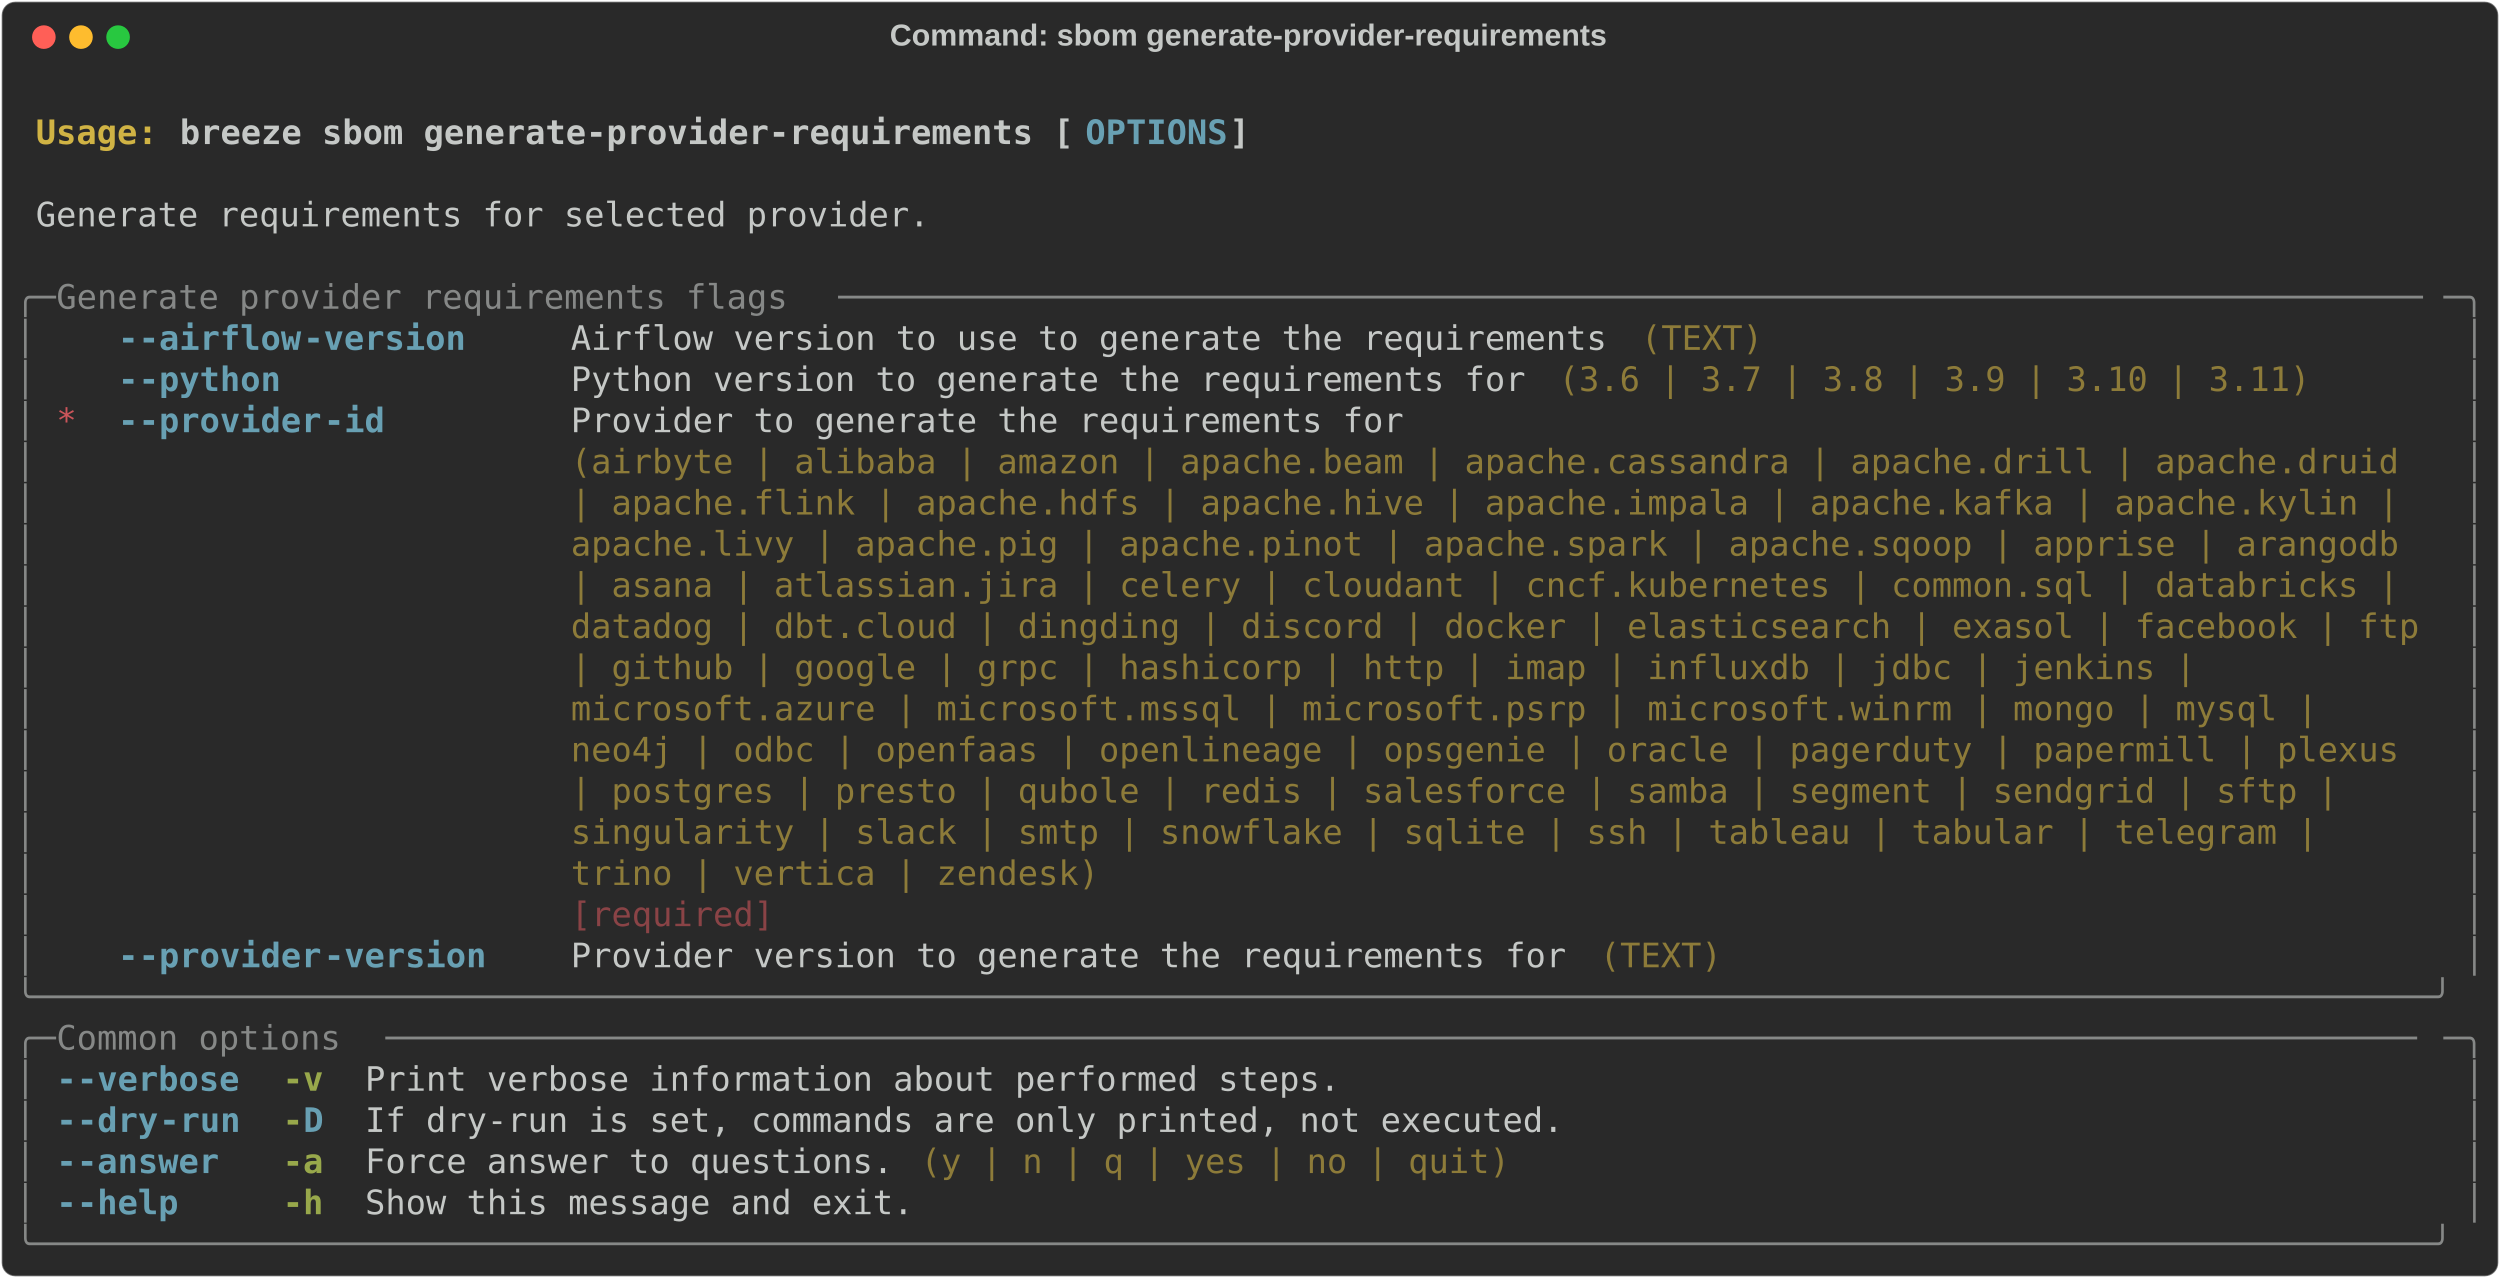
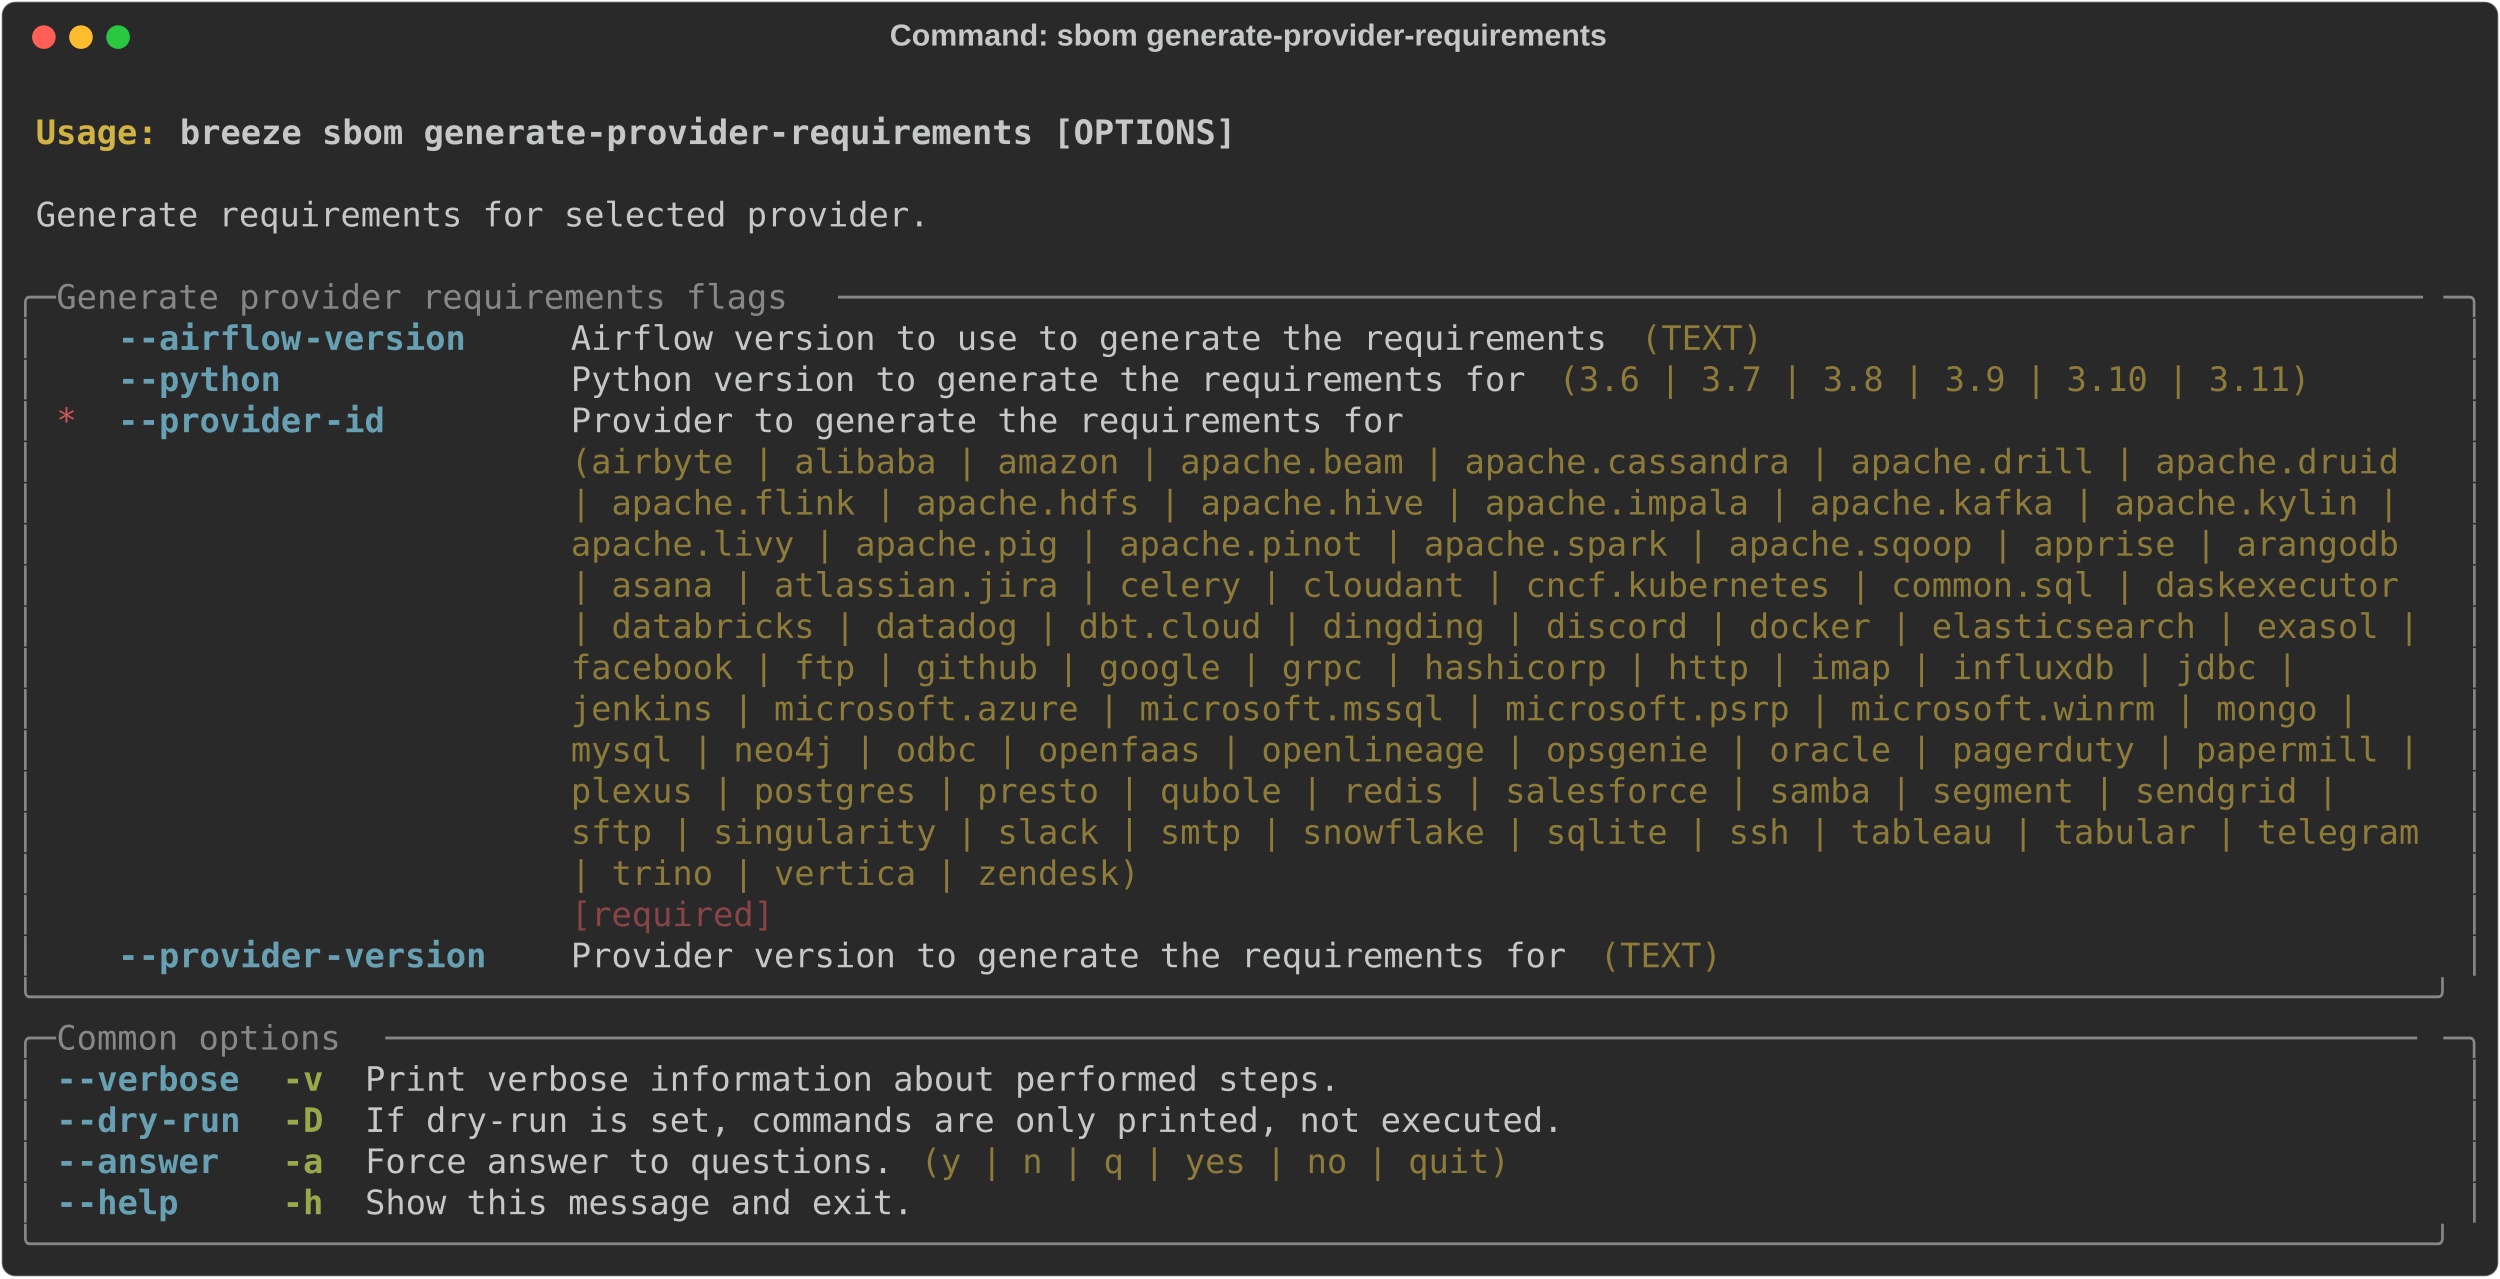
<svg xmlns="http://www.w3.org/2000/svg" class="rich-terminal" viewBox="0 0 1482 757.6">
  <style>

    @font-face {
        font-family: "Fira Code";
        src: local("FiraCode-Regular"),
                url("https://cdnjs.cloudflare.com/ajax/libs/firacode/6.2.0/woff2/FiraCode-Regular.woff2") format("woff2"),
                url("https://cdnjs.cloudflare.com/ajax/libs/firacode/6.2.0/woff/FiraCode-Regular.woff") format("woff");
        font-style: normal;
        font-weight: 400;
    }
    @font-face {
        font-family: "Fira Code";
        src: local("FiraCode-Bold"),
                url("https://cdnjs.cloudflare.com/ajax/libs/firacode/6.2.0/woff2/FiraCode-Bold.woff2") format("woff2"),
                url("https://cdnjs.cloudflare.com/ajax/libs/firacode/6.2.0/woff/FiraCode-Bold.woff") format("woff");
        font-style: bold;
        font-weight: 700;
    }

    .breeze-sbom-generate-provider-requirements-matrix {
        font-family: Fira Code, monospace;
        font-size: 20px;
        line-height: 24.4px;
        font-variant-east-asian: full-width;
    }

    .breeze-sbom-generate-provider-requirements-title {
        font-size: 18px;
        font-weight: bold;
        font-family: arial;
    }

    .breeze-sbom-generate-provider-requirements-r1 { fill: #c5c8c6;font-weight: bold }
.breeze-sbom-generate-provider-requirements-r2 { fill: #c5c8c6 }
.breeze-sbom-generate-provider-requirements-r3 { fill: #d0b344;font-weight: bold }
- .breeze-sbom-generate-provider-requirements-r4 { fill: #68a0b3;font-weight: bold }
- .breeze-sbom-generate-provider-requirements-r5 { fill: #868887 }
+ .breeze-sbom-generate-provider-requirements-r4 { fill: #868887 }
+ .breeze-sbom-generate-provider-requirements-r5 { fill: #68a0b3;font-weight: bold }
.breeze-sbom-generate-provider-requirements-r6 { fill: #8d7b39 }
.breeze-sbom-generate-provider-requirements-r7 { fill: #cc555a }
.breeze-sbom-generate-provider-requirements-r8 { fill: #8a4346 }
.breeze-sbom-generate-provider-requirements-r9 { fill: #98a84b;font-weight: bold }
    </style>
  <defs>
    <clipPath id="breeze-sbom-generate-provider-requirements-clip-terminal">
      <rect x="0" y="0" width="1463.0" height="706.6" />
    </clipPath>
    <clipPath id="breeze-sbom-generate-provider-requirements-line-0">
      <rect x="0" y="1.5" width="1464" height="24.65" />
    </clipPath>
    <clipPath id="breeze-sbom-generate-provider-requirements-line-1">
      <rect x="0" y="25.9" width="1464" height="24.65" />
    </clipPath>
    <clipPath id="breeze-sbom-generate-provider-requirements-line-2">
      <rect x="0" y="50.3" width="1464" height="24.65" />
    </clipPath>
    <clipPath id="breeze-sbom-generate-provider-requirements-line-3">
      <rect x="0" y="74.7" width="1464" height="24.65" />
    </clipPath>
    <clipPath id="breeze-sbom-generate-provider-requirements-line-4">
      <rect x="0" y="99.1" width="1464" height="24.65" />
    </clipPath>
    <clipPath id="breeze-sbom-generate-provider-requirements-line-5">
      <rect x="0" y="123.5" width="1464" height="24.65" />
    </clipPath>
    <clipPath id="breeze-sbom-generate-provider-requirements-line-6">
      <rect x="0" y="147.9" width="1464" height="24.65" />
    </clipPath>
    <clipPath id="breeze-sbom-generate-provider-requirements-line-7">
      <rect x="0" y="172.3" width="1464" height="24.65" />
    </clipPath>
    <clipPath id="breeze-sbom-generate-provider-requirements-line-8">
      <rect x="0" y="196.7" width="1464" height="24.65" />
    </clipPath>
    <clipPath id="breeze-sbom-generate-provider-requirements-line-9">
      <rect x="0" y="221.1" width="1464" height="24.65" />
    </clipPath>
    <clipPath id="breeze-sbom-generate-provider-requirements-line-10">
      <rect x="0" y="245.5" width="1464" height="24.65" />
    </clipPath>
    <clipPath id="breeze-sbom-generate-provider-requirements-line-11">
      <rect x="0" y="269.9" width="1464" height="24.65" />
    </clipPath>
    <clipPath id="breeze-sbom-generate-provider-requirements-line-12">
      <rect x="0" y="294.3" width="1464" height="24.65" />
    </clipPath>
    <clipPath id="breeze-sbom-generate-provider-requirements-line-13">
      <rect x="0" y="318.7" width="1464" height="24.65" />
    </clipPath>
    <clipPath id="breeze-sbom-generate-provider-requirements-line-14">
      <rect x="0" y="343.1" width="1464" height="24.65" />
    </clipPath>
    <clipPath id="breeze-sbom-generate-provider-requirements-line-15">
      <rect x="0" y="367.5" width="1464" height="24.65" />
    </clipPath>
    <clipPath id="breeze-sbom-generate-provider-requirements-line-16">
      <rect x="0" y="391.9" width="1464" height="24.65" />
    </clipPath>
    <clipPath id="breeze-sbom-generate-provider-requirements-line-17">
      <rect x="0" y="416.3" width="1464" height="24.65" />
    </clipPath>
    <clipPath id="breeze-sbom-generate-provider-requirements-line-18">
      <rect x="0" y="440.7" width="1464" height="24.65" />
    </clipPath>
    <clipPath id="breeze-sbom-generate-provider-requirements-line-19">
      <rect x="0" y="465.1" width="1464" height="24.65" />
    </clipPath>
    <clipPath id="breeze-sbom-generate-provider-requirements-line-20">
      <rect x="0" y="489.5" width="1464" height="24.65" />
    </clipPath>
    <clipPath id="breeze-sbom-generate-provider-requirements-line-21">
      <rect x="0" y="513.9" width="1464" height="24.65" />
    </clipPath>
    <clipPath id="breeze-sbom-generate-provider-requirements-line-22">
      <rect x="0" y="538.3" width="1464" height="24.65" />
    </clipPath>
    <clipPath id="breeze-sbom-generate-provider-requirements-line-23">
      <rect x="0" y="562.7" width="1464" height="24.65" />
    </clipPath>
    <clipPath id="breeze-sbom-generate-provider-requirements-line-24">
      <rect x="0" y="587.1" width="1464" height="24.65" />
    </clipPath>
    <clipPath id="breeze-sbom-generate-provider-requirements-line-25">
      <rect x="0" y="611.5" width="1464" height="24.65" />
    </clipPath>
    <clipPath id="breeze-sbom-generate-provider-requirements-line-26">
      <rect x="0" y="635.9" width="1464" height="24.65" />
    </clipPath>
    <clipPath id="breeze-sbom-generate-provider-requirements-line-27">
      <rect x="0" y="660.3" width="1464" height="24.65" />
    </clipPath>
  </defs>
  <rect fill="#292929" stroke="rgba(255,255,255,0.35)" stroke-width="1" x="1" y="1" width="1480" height="755.6" rx="8" />
  <text class="breeze-sbom-generate-provider-requirements-title" fill="#c5c8c6" text-anchor="middle" x="740" y="27">Command: sbom generate-provider-requirements</text>
  <g transform="translate(26,22)">
    <circle cx="0" cy="0" r="7" fill="#ff5f57" />
    <circle cx="22" cy="0" r="7" fill="#febc2e" />
    <circle cx="44" cy="0" r="7" fill="#28c840" />
  </g>
  <g transform="translate(9, 41)" clip-path="url(#breeze-sbom-generate-provider-requirements-clip-terminal)">
    <g class="breeze-sbom-generate-provider-requirements-matrix">
      <text class="breeze-sbom-generate-provider-requirements-r2" x="1464" y="20" textLength="12.2" clip-path="url(#breeze-sbom-generate-provider-requirements-line-0)">
</text>
      <text class="breeze-sbom-generate-provider-requirements-r3" x="12.2" y="44.4" textLength="85.4" clip-path="url(#breeze-sbom-generate-provider-requirements-line-1)">Usage: </text>
-       <text class="breeze-sbom-generate-provider-requirements-r1" x="97.6" y="44.4" textLength="536.8" clip-path="url(#breeze-sbom-generate-provider-requirements-line-1)">breeze sbom generate-provider-requirements [</text>
-       <text class="breeze-sbom-generate-provider-requirements-r4" x="634.4" y="44.4" textLength="85.4" clip-path="url(#breeze-sbom-generate-provider-requirements-line-1)">OPTIONS</text>
-       <text class="breeze-sbom-generate-provider-requirements-r1" x="719.8" y="44.4" textLength="12.2" clip-path="url(#breeze-sbom-generate-provider-requirements-line-1)">]</text>
+       <text class="breeze-sbom-generate-provider-requirements-r1" x="97.6" y="44.4" textLength="634.4" clip-path="url(#breeze-sbom-generate-provider-requirements-line-1)">breeze sbom generate-provider-requirements [OPTIONS]</text>
      <text class="breeze-sbom-generate-provider-requirements-r2" x="1464" y="44.4" textLength="12.2" clip-path="url(#breeze-sbom-generate-provider-requirements-line-1)">
</text>
      <text class="breeze-sbom-generate-provider-requirements-r2" x="1464" y="68.8" textLength="12.2" clip-path="url(#breeze-sbom-generate-provider-requirements-line-2)">
</text>
      <text class="breeze-sbom-generate-provider-requirements-r2" x="12.2" y="93.2" textLength="536.8" clip-path="url(#breeze-sbom-generate-provider-requirements-line-3)">Generate requirements for selected provider.</text>
      <text class="breeze-sbom-generate-provider-requirements-r2" x="1464" y="93.2" textLength="12.2" clip-path="url(#breeze-sbom-generate-provider-requirements-line-3)">
</text>
      <text class="breeze-sbom-generate-provider-requirements-r2" x="1464" y="117.6" textLength="12.2" clip-path="url(#breeze-sbom-generate-provider-requirements-line-4)">
</text>
-       <text class="breeze-sbom-generate-provider-requirements-r5" x="0" y="142" textLength="24.4" clip-path="url(#breeze-sbom-generate-provider-requirements-line-5)">╭─</text>
-       <text class="breeze-sbom-generate-provider-requirements-r5" x="24.4" y="142" textLength="463.6" clip-path="url(#breeze-sbom-generate-provider-requirements-line-5)"> Generate provider requirements flags </text>
-       <text class="breeze-sbom-generate-provider-requirements-r5" x="488" y="142" textLength="951.6" clip-path="url(#breeze-sbom-generate-provider-requirements-line-5)">──────────────────────────────────────────────────────────────────────────────</text>
-       <text class="breeze-sbom-generate-provider-requirements-r5" x="1439.6" y="142" textLength="24.4" clip-path="url(#breeze-sbom-generate-provider-requirements-line-5)">─╮</text>
+       <text class="breeze-sbom-generate-provider-requirements-r4" x="0" y="142" textLength="24.4" clip-path="url(#breeze-sbom-generate-provider-requirements-line-5)">╭─</text>
+       <text class="breeze-sbom-generate-provider-requirements-r4" x="24.4" y="142" textLength="463.6" clip-path="url(#breeze-sbom-generate-provider-requirements-line-5)"> Generate provider requirements flags </text>
+       <text class="breeze-sbom-generate-provider-requirements-r4" x="488" y="142" textLength="951.6" clip-path="url(#breeze-sbom-generate-provider-requirements-line-5)">──────────────────────────────────────────────────────────────────────────────</text>
+       <text class="breeze-sbom-generate-provider-requirements-r4" x="1439.6" y="142" textLength="24.4" clip-path="url(#breeze-sbom-generate-provider-requirements-line-5)">─╮</text>
      <text class="breeze-sbom-generate-provider-requirements-r2" x="1464" y="142" textLength="12.2" clip-path="url(#breeze-sbom-generate-provider-requirements-line-5)">
</text>
-       <text class="breeze-sbom-generate-provider-requirements-r5" x="0" y="166.4" textLength="12.2" clip-path="url(#breeze-sbom-generate-provider-requirements-line-6)">│</text>
-       <text class="breeze-sbom-generate-provider-requirements-r4" x="61" y="166.4" textLength="12.2" clip-path="url(#breeze-sbom-generate-provider-requirements-line-6)">-</text>
-       <text class="breeze-sbom-generate-provider-requirements-r4" x="73.2" y="166.4" textLength="97.6" clip-path="url(#breeze-sbom-generate-provider-requirements-line-6)">-airflow</text>
-       <text class="breeze-sbom-generate-provider-requirements-r4" x="170.8" y="166.4" textLength="97.6" clip-path="url(#breeze-sbom-generate-provider-requirements-line-6)">-version</text>
+       <text class="breeze-sbom-generate-provider-requirements-r4" x="0" y="166.4" textLength="12.2" clip-path="url(#breeze-sbom-generate-provider-requirements-line-6)">│</text>
+       <text class="breeze-sbom-generate-provider-requirements-r5" x="61" y="166.4" textLength="12.2" clip-path="url(#breeze-sbom-generate-provider-requirements-line-6)">-</text>
+       <text class="breeze-sbom-generate-provider-requirements-r5" x="73.2" y="166.4" textLength="97.6" clip-path="url(#breeze-sbom-generate-provider-requirements-line-6)">-airflow</text>
+       <text class="breeze-sbom-generate-provider-requirements-r5" x="170.8" y="166.4" textLength="97.6" clip-path="url(#breeze-sbom-generate-provider-requirements-line-6)">-version</text>
      <text class="breeze-sbom-generate-provider-requirements-r2" x="329.4" y="166.4" textLength="622.2" clip-path="url(#breeze-sbom-generate-provider-requirements-line-6)">Airflow version to use to generate the requirements</text>
      <text class="breeze-sbom-generate-provider-requirements-r6" x="963.8" y="166.4" textLength="73.2" clip-path="url(#breeze-sbom-generate-provider-requirements-line-6)">(TEXT)</text>
-       <text class="breeze-sbom-generate-provider-requirements-r5" x="1451.8" y="166.4" textLength="12.2" clip-path="url(#breeze-sbom-generate-provider-requirements-line-6)">│</text>
+       <text class="breeze-sbom-generate-provider-requirements-r4" x="1451.8" y="166.4" textLength="12.2" clip-path="url(#breeze-sbom-generate-provider-requirements-line-6)">│</text>
      <text class="breeze-sbom-generate-provider-requirements-r2" x="1464" y="166.4" textLength="12.2" clip-path="url(#breeze-sbom-generate-provider-requirements-line-6)">
</text>
-       <text class="breeze-sbom-generate-provider-requirements-r5" x="0" y="190.8" textLength="12.2" clip-path="url(#breeze-sbom-generate-provider-requirements-line-7)">│</text>
-       <text class="breeze-sbom-generate-provider-requirements-r4" x="61" y="190.8" textLength="12.2" clip-path="url(#breeze-sbom-generate-provider-requirements-line-7)">-</text>
-       <text class="breeze-sbom-generate-provider-requirements-r4" x="73.2" y="190.8" textLength="85.4" clip-path="url(#breeze-sbom-generate-provider-requirements-line-7)">-python</text>
+       <text class="breeze-sbom-generate-provider-requirements-r4" x="0" y="190.8" textLength="12.2" clip-path="url(#breeze-sbom-generate-provider-requirements-line-7)">│</text>
+       <text class="breeze-sbom-generate-provider-requirements-r5" x="61" y="190.8" textLength="12.2" clip-path="url(#breeze-sbom-generate-provider-requirements-line-7)">-</text>
+       <text class="breeze-sbom-generate-provider-requirements-r5" x="73.2" y="190.8" textLength="85.4" clip-path="url(#breeze-sbom-generate-provider-requirements-line-7)">-python</text>
      <text class="breeze-sbom-generate-provider-requirements-r2" x="329.4" y="190.8" textLength="573.4" clip-path="url(#breeze-sbom-generate-provider-requirements-line-7)">Python version to generate the requirements for</text>
      <text class="breeze-sbom-generate-provider-requirements-r6" x="915" y="190.8" textLength="451.4" clip-path="url(#breeze-sbom-generate-provider-requirements-line-7)">(3.6 | 3.7 | 3.8 | 3.9 | 3.10 | 3.11)</text>
-       <text class="breeze-sbom-generate-provider-requirements-r5" x="1451.8" y="190.8" textLength="12.2" clip-path="url(#breeze-sbom-generate-provider-requirements-line-7)">│</text>
+       <text class="breeze-sbom-generate-provider-requirements-r4" x="1451.8" y="190.8" textLength="12.2" clip-path="url(#breeze-sbom-generate-provider-requirements-line-7)">│</text>
      <text class="breeze-sbom-generate-provider-requirements-r2" x="1464" y="190.8" textLength="12.2" clip-path="url(#breeze-sbom-generate-provider-requirements-line-7)">
</text>
-       <text class="breeze-sbom-generate-provider-requirements-r5" x="0" y="215.2" textLength="12.2" clip-path="url(#breeze-sbom-generate-provider-requirements-line-8)">│</text>
+       <text class="breeze-sbom-generate-provider-requirements-r4" x="0" y="215.2" textLength="12.2" clip-path="url(#breeze-sbom-generate-provider-requirements-line-8)">│</text>
      <text class="breeze-sbom-generate-provider-requirements-r7" x="24.4" y="215.2" textLength="12.2" clip-path="url(#breeze-sbom-generate-provider-requirements-line-8)">*</text>
-       <text class="breeze-sbom-generate-provider-requirements-r4" x="61" y="215.2" textLength="12.2" clip-path="url(#breeze-sbom-generate-provider-requirements-line-8)">-</text>
-       <text class="breeze-sbom-generate-provider-requirements-r4" x="73.2" y="215.2" textLength="109.8" clip-path="url(#breeze-sbom-generate-provider-requirements-line-8)">-provider</text>
-       <text class="breeze-sbom-generate-provider-requirements-r4" x="183" y="215.2" textLength="36.6" clip-path="url(#breeze-sbom-generate-provider-requirements-line-8)">-id</text>
+       <text class="breeze-sbom-generate-provider-requirements-r5" x="61" y="215.2" textLength="12.2" clip-path="url(#breeze-sbom-generate-provider-requirements-line-8)">-</text>
+       <text class="breeze-sbom-generate-provider-requirements-r5" x="73.2" y="215.2" textLength="109.8" clip-path="url(#breeze-sbom-generate-provider-requirements-line-8)">-provider</text>
+       <text class="breeze-sbom-generate-provider-requirements-r5" x="183" y="215.2" textLength="36.6" clip-path="url(#breeze-sbom-generate-provider-requirements-line-8)">-id</text>
      <text class="breeze-sbom-generate-provider-requirements-r2" x="329.4" y="215.2" textLength="1110.2" clip-path="url(#breeze-sbom-generate-provider-requirements-line-8)">Provider to generate the requirements for                                                  </text>
-       <text class="breeze-sbom-generate-provider-requirements-r5" x="1451.8" y="215.2" textLength="12.2" clip-path="url(#breeze-sbom-generate-provider-requirements-line-8)">│</text>
+       <text class="breeze-sbom-generate-provider-requirements-r4" x="1451.8" y="215.2" textLength="12.2" clip-path="url(#breeze-sbom-generate-provider-requirements-line-8)">│</text>
      <text class="breeze-sbom-generate-provider-requirements-r2" x="1464" y="215.2" textLength="12.2" clip-path="url(#breeze-sbom-generate-provider-requirements-line-8)">
</text>
-       <text class="breeze-sbom-generate-provider-requirements-r5" x="0" y="239.6" textLength="12.2" clip-path="url(#breeze-sbom-generate-provider-requirements-line-9)">│</text>
+       <text class="breeze-sbom-generate-provider-requirements-r4" x="0" y="239.6" textLength="12.2" clip-path="url(#breeze-sbom-generate-provider-requirements-line-9)">│</text>
      <text class="breeze-sbom-generate-provider-requirements-r6" x="329.4" y="239.6" textLength="1110.2" clip-path="url(#breeze-sbom-generate-provider-requirements-line-9)">(airbyte | alibaba | amazon | apache.beam | apache.cassandra | apache.drill | apache.druid </text>
-       <text class="breeze-sbom-generate-provider-requirements-r5" x="1451.8" y="239.6" textLength="12.2" clip-path="url(#breeze-sbom-generate-provider-requirements-line-9)">│</text>
+       <text class="breeze-sbom-generate-provider-requirements-r4" x="1451.8" y="239.6" textLength="12.2" clip-path="url(#breeze-sbom-generate-provider-requirements-line-9)">│</text>
      <text class="breeze-sbom-generate-provider-requirements-r2" x="1464" y="239.6" textLength="12.2" clip-path="url(#breeze-sbom-generate-provider-requirements-line-9)">
</text>
-       <text class="breeze-sbom-generate-provider-requirements-r5" x="0" y="264" textLength="12.2" clip-path="url(#breeze-sbom-generate-provider-requirements-line-10)">│</text>
+       <text class="breeze-sbom-generate-provider-requirements-r4" x="0" y="264" textLength="12.2" clip-path="url(#breeze-sbom-generate-provider-requirements-line-10)">│</text>
      <text class="breeze-sbom-generate-provider-requirements-r6" x="329.4" y="264" textLength="1110.2" clip-path="url(#breeze-sbom-generate-provider-requirements-line-10)">| apache.flink | apache.hdfs | apache.hive | apache.impala | apache.kafka | apache.kylin | </text>
-       <text class="breeze-sbom-generate-provider-requirements-r5" x="1451.8" y="264" textLength="12.2" clip-path="url(#breeze-sbom-generate-provider-requirements-line-10)">│</text>
+       <text class="breeze-sbom-generate-provider-requirements-r4" x="1451.8" y="264" textLength="12.2" clip-path="url(#breeze-sbom-generate-provider-requirements-line-10)">│</text>
      <text class="breeze-sbom-generate-provider-requirements-r2" x="1464" y="264" textLength="12.2" clip-path="url(#breeze-sbom-generate-provider-requirements-line-10)">
</text>
-       <text class="breeze-sbom-generate-provider-requirements-r5" x="0" y="288.4" textLength="12.2" clip-path="url(#breeze-sbom-generate-provider-requirements-line-11)">│</text>
+       <text class="breeze-sbom-generate-provider-requirements-r4" x="0" y="288.4" textLength="12.2" clip-path="url(#breeze-sbom-generate-provider-requirements-line-11)">│</text>
      <text class="breeze-sbom-generate-provider-requirements-r6" x="329.4" y="288.4" textLength="1110.2" clip-path="url(#breeze-sbom-generate-provider-requirements-line-11)">apache.livy | apache.pig | apache.pinot | apache.spark | apache.sqoop | apprise | arangodb </text>
-       <text class="breeze-sbom-generate-provider-requirements-r5" x="1451.8" y="288.4" textLength="12.2" clip-path="url(#breeze-sbom-generate-provider-requirements-line-11)">│</text>
+       <text class="breeze-sbom-generate-provider-requirements-r4" x="1451.8" y="288.4" textLength="12.2" clip-path="url(#breeze-sbom-generate-provider-requirements-line-11)">│</text>
      <text class="breeze-sbom-generate-provider-requirements-r2" x="1464" y="288.4" textLength="12.2" clip-path="url(#breeze-sbom-generate-provider-requirements-line-11)">
</text>
-       <text class="breeze-sbom-generate-provider-requirements-r5" x="0" y="312.8" textLength="12.2" clip-path="url(#breeze-sbom-generate-provider-requirements-line-12)">│</text>
-       <text class="breeze-sbom-generate-provider-requirements-r6" x="329.4" y="312.8" textLength="1110.2" clip-path="url(#breeze-sbom-generate-provider-requirements-line-12)">| asana | atlassian.jira | celery | cloudant | cncf.kubernetes | common.sql | databricks | </text>
-       <text class="breeze-sbom-generate-provider-requirements-r5" x="1451.8" y="312.8" textLength="12.2" clip-path="url(#breeze-sbom-generate-provider-requirements-line-12)">│</text>
+       <text class="breeze-sbom-generate-provider-requirements-r4" x="0" y="312.8" textLength="12.2" clip-path="url(#breeze-sbom-generate-provider-requirements-line-12)">│</text>
+       <text class="breeze-sbom-generate-provider-requirements-r6" x="329.4" y="312.8" textLength="1110.2" clip-path="url(#breeze-sbom-generate-provider-requirements-line-12)">| asana | atlassian.jira | celery | cloudant | cncf.kubernetes | common.sql | daskexecutor </text>
+       <text class="breeze-sbom-generate-provider-requirements-r4" x="1451.8" y="312.8" textLength="12.2" clip-path="url(#breeze-sbom-generate-provider-requirements-line-12)">│</text>
      <text class="breeze-sbom-generate-provider-requirements-r2" x="1464" y="312.8" textLength="12.2" clip-path="url(#breeze-sbom-generate-provider-requirements-line-12)">
</text>
-       <text class="breeze-sbom-generate-provider-requirements-r5" x="0" y="337.2" textLength="12.2" clip-path="url(#breeze-sbom-generate-provider-requirements-line-13)">│</text>
-       <text class="breeze-sbom-generate-provider-requirements-r6" x="329.4" y="337.2" textLength="1110.2" clip-path="url(#breeze-sbom-generate-provider-requirements-line-13)">datadog | dbt.cloud | dingding | discord | docker | elasticsearch | exasol | facebook | ftp</text>
-       <text class="breeze-sbom-generate-provider-requirements-r5" x="1451.8" y="337.2" textLength="12.2" clip-path="url(#breeze-sbom-generate-provider-requirements-line-13)">│</text>
+       <text class="breeze-sbom-generate-provider-requirements-r4" x="0" y="337.2" textLength="12.2" clip-path="url(#breeze-sbom-generate-provider-requirements-line-13)">│</text>
+       <text class="breeze-sbom-generate-provider-requirements-r6" x="329.4" y="337.2" textLength="1110.2" clip-path="url(#breeze-sbom-generate-provider-requirements-line-13)">| databricks | datadog | dbt.cloud | dingding | discord | docker | elasticsearch | exasol |</text>
+       <text class="breeze-sbom-generate-provider-requirements-r4" x="1451.8" y="337.2" textLength="12.2" clip-path="url(#breeze-sbom-generate-provider-requirements-line-13)">│</text>
      <text class="breeze-sbom-generate-provider-requirements-r2" x="1464" y="337.2" textLength="12.2" clip-path="url(#breeze-sbom-generate-provider-requirements-line-13)">
</text>
-       <text class="breeze-sbom-generate-provider-requirements-r5" x="0" y="361.6" textLength="12.2" clip-path="url(#breeze-sbom-generate-provider-requirements-line-14)">│</text>
-       <text class="breeze-sbom-generate-provider-requirements-r6" x="329.4" y="361.6" textLength="1110.2" clip-path="url(#breeze-sbom-generate-provider-requirements-line-14)">| github | google | grpc | hashicorp | http | imap | influxdb | jdbc | jenkins |           </text>
-       <text class="breeze-sbom-generate-provider-requirements-r5" x="1451.8" y="361.6" textLength="12.2" clip-path="url(#breeze-sbom-generate-provider-requirements-line-14)">│</text>
+       <text class="breeze-sbom-generate-provider-requirements-r4" x="0" y="361.6" textLength="12.2" clip-path="url(#breeze-sbom-generate-provider-requirements-line-14)">│</text>
+       <text class="breeze-sbom-generate-provider-requirements-r6" x="329.4" y="361.6" textLength="1110.2" clip-path="url(#breeze-sbom-generate-provider-requirements-line-14)">facebook | ftp | github | google | grpc | hashicorp | http | imap | influxdb | jdbc |      </text>
+       <text class="breeze-sbom-generate-provider-requirements-r4" x="1451.8" y="361.6" textLength="12.2" clip-path="url(#breeze-sbom-generate-provider-requirements-line-14)">│</text>
      <text class="breeze-sbom-generate-provider-requirements-r2" x="1464" y="361.6" textLength="12.2" clip-path="url(#breeze-sbom-generate-provider-requirements-line-14)">
</text>
-       <text class="breeze-sbom-generate-provider-requirements-r5" x="0" y="386" textLength="12.2" clip-path="url(#breeze-sbom-generate-provider-requirements-line-15)">│</text>
-       <text class="breeze-sbom-generate-provider-requirements-r6" x="329.4" y="386" textLength="1110.2" clip-path="url(#breeze-sbom-generate-provider-requirements-line-15)">microsoft.azure | microsoft.mssql | microsoft.psrp | microsoft.winrm | mongo | mysql |     </text>
-       <text class="breeze-sbom-generate-provider-requirements-r5" x="1451.8" y="386" textLength="12.2" clip-path="url(#breeze-sbom-generate-provider-requirements-line-15)">│</text>
+       <text class="breeze-sbom-generate-provider-requirements-r4" x="0" y="386" textLength="12.2" clip-path="url(#breeze-sbom-generate-provider-requirements-line-15)">│</text>
+       <text class="breeze-sbom-generate-provider-requirements-r6" x="329.4" y="386" textLength="1110.2" clip-path="url(#breeze-sbom-generate-provider-requirements-line-15)">jenkins | microsoft.azure | microsoft.mssql | microsoft.psrp | microsoft.winrm | mongo |   </text>
+       <text class="breeze-sbom-generate-provider-requirements-r4" x="1451.8" y="386" textLength="12.2" clip-path="url(#breeze-sbom-generate-provider-requirements-line-15)">│</text>
      <text class="breeze-sbom-generate-provider-requirements-r2" x="1464" y="386" textLength="12.2" clip-path="url(#breeze-sbom-generate-provider-requirements-line-15)">
</text>
-       <text class="breeze-sbom-generate-provider-requirements-r5" x="0" y="410.4" textLength="12.2" clip-path="url(#breeze-sbom-generate-provider-requirements-line-16)">│</text>
-       <text class="breeze-sbom-generate-provider-requirements-r6" x="329.4" y="410.4" textLength="1110.2" clip-path="url(#breeze-sbom-generate-provider-requirements-line-16)">neo4j | odbc | openfaas | openlineage | opsgenie | oracle | pagerduty | papermill | plexus </text>
-       <text class="breeze-sbom-generate-provider-requirements-r5" x="1451.8" y="410.4" textLength="12.2" clip-path="url(#breeze-sbom-generate-provider-requirements-line-16)">│</text>
+       <text class="breeze-sbom-generate-provider-requirements-r4" x="0" y="410.4" textLength="12.2" clip-path="url(#breeze-sbom-generate-provider-requirements-line-16)">│</text>
+       <text class="breeze-sbom-generate-provider-requirements-r6" x="329.4" y="410.4" textLength="1110.2" clip-path="url(#breeze-sbom-generate-provider-requirements-line-16)">mysql | neo4j | odbc | openfaas | openlineage | opsgenie | oracle | pagerduty | papermill |</text>
+       <text class="breeze-sbom-generate-provider-requirements-r4" x="1451.8" y="410.4" textLength="12.2" clip-path="url(#breeze-sbom-generate-provider-requirements-line-16)">│</text>
      <text class="breeze-sbom-generate-provider-requirements-r2" x="1464" y="410.4" textLength="12.2" clip-path="url(#breeze-sbom-generate-provider-requirements-line-16)">
</text>
-       <text class="breeze-sbom-generate-provider-requirements-r5" x="0" y="434.8" textLength="12.2" clip-path="url(#breeze-sbom-generate-provider-requirements-line-17)">│</text>
-       <text class="breeze-sbom-generate-provider-requirements-r6" x="329.4" y="434.8" textLength="1110.2" clip-path="url(#breeze-sbom-generate-provider-requirements-line-17)">| postgres | presto | qubole | redis | salesforce | samba | segment | sendgrid | sftp |    </text>
-       <text class="breeze-sbom-generate-provider-requirements-r5" x="1451.8" y="434.8" textLength="12.2" clip-path="url(#breeze-sbom-generate-provider-requirements-line-17)">│</text>
+       <text class="breeze-sbom-generate-provider-requirements-r4" x="0" y="434.8" textLength="12.2" clip-path="url(#breeze-sbom-generate-provider-requirements-line-17)">│</text>
+       <text class="breeze-sbom-generate-provider-requirements-r6" x="329.4" y="434.8" textLength="1110.2" clip-path="url(#breeze-sbom-generate-provider-requirements-line-17)">plexus | postgres | presto | qubole | redis | salesforce | samba | segment | sendgrid |    </text>
+       <text class="breeze-sbom-generate-provider-requirements-r4" x="1451.8" y="434.8" textLength="12.2" clip-path="url(#breeze-sbom-generate-provider-requirements-line-17)">│</text>
      <text class="breeze-sbom-generate-provider-requirements-r2" x="1464" y="434.8" textLength="12.2" clip-path="url(#breeze-sbom-generate-provider-requirements-line-17)">
</text>
-       <text class="breeze-sbom-generate-provider-requirements-r5" x="0" y="459.2" textLength="12.2" clip-path="url(#breeze-sbom-generate-provider-requirements-line-18)">│</text>
-       <text class="breeze-sbom-generate-provider-requirements-r6" x="329.4" y="459.2" textLength="1110.2" clip-path="url(#breeze-sbom-generate-provider-requirements-line-18)">singularity | slack | smtp | snowflake | sqlite | ssh | tableau | tabular | telegram |     </text>
-       <text class="breeze-sbom-generate-provider-requirements-r5" x="1451.8" y="459.2" textLength="12.2" clip-path="url(#breeze-sbom-generate-provider-requirements-line-18)">│</text>
+       <text class="breeze-sbom-generate-provider-requirements-r4" x="0" y="459.2" textLength="12.2" clip-path="url(#breeze-sbom-generate-provider-requirements-line-18)">│</text>
+       <text class="breeze-sbom-generate-provider-requirements-r6" x="329.4" y="459.2" textLength="1110.2" clip-path="url(#breeze-sbom-generate-provider-requirements-line-18)">sftp | singularity | slack | smtp | snowflake | sqlite | ssh | tableau | tabular | telegram</text>
+       <text class="breeze-sbom-generate-provider-requirements-r4" x="1451.8" y="459.2" textLength="12.2" clip-path="url(#breeze-sbom-generate-provider-requirements-line-18)">│</text>
      <text class="breeze-sbom-generate-provider-requirements-r2" x="1464" y="459.2" textLength="12.2" clip-path="url(#breeze-sbom-generate-provider-requirements-line-18)">
</text>
-       <text class="breeze-sbom-generate-provider-requirements-r5" x="0" y="483.6" textLength="12.2" clip-path="url(#breeze-sbom-generate-provider-requirements-line-19)">│</text>
-       <text class="breeze-sbom-generate-provider-requirements-r6" x="329.4" y="483.6" textLength="1110.2" clip-path="url(#breeze-sbom-generate-provider-requirements-line-19)">trino | vertica | zendesk)                                                                 </text>
-       <text class="breeze-sbom-generate-provider-requirements-r5" x="1451.8" y="483.6" textLength="12.2" clip-path="url(#breeze-sbom-generate-provider-requirements-line-19)">│</text>
+       <text class="breeze-sbom-generate-provider-requirements-r4" x="0" y="483.6" textLength="12.2" clip-path="url(#breeze-sbom-generate-provider-requirements-line-19)">│</text>
+       <text class="breeze-sbom-generate-provider-requirements-r6" x="329.4" y="483.6" textLength="1110.2" clip-path="url(#breeze-sbom-generate-provider-requirements-line-19)">| trino | vertica | zendesk)                                                               </text>
+       <text class="breeze-sbom-generate-provider-requirements-r4" x="1451.8" y="483.6" textLength="12.2" clip-path="url(#breeze-sbom-generate-provider-requirements-line-19)">│</text>
      <text class="breeze-sbom-generate-provider-requirements-r2" x="1464" y="483.6" textLength="12.2" clip-path="url(#breeze-sbom-generate-provider-requirements-line-19)">
</text>
-       <text class="breeze-sbom-generate-provider-requirements-r5" x="0" y="508" textLength="12.2" clip-path="url(#breeze-sbom-generate-provider-requirements-line-20)">│</text>
+       <text class="breeze-sbom-generate-provider-requirements-r4" x="0" y="508" textLength="12.2" clip-path="url(#breeze-sbom-generate-provider-requirements-line-20)">│</text>
      <text class="breeze-sbom-generate-provider-requirements-r8" x="329.4" y="508" textLength="1110.2" clip-path="url(#breeze-sbom-generate-provider-requirements-line-20)">[required]                                                                                 </text>
-       <text class="breeze-sbom-generate-provider-requirements-r5" x="1451.8" y="508" textLength="12.2" clip-path="url(#breeze-sbom-generate-provider-requirements-line-20)">│</text>
+       <text class="breeze-sbom-generate-provider-requirements-r4" x="1451.8" y="508" textLength="12.2" clip-path="url(#breeze-sbom-generate-provider-requirements-line-20)">│</text>
      <text class="breeze-sbom-generate-provider-requirements-r2" x="1464" y="508" textLength="12.2" clip-path="url(#breeze-sbom-generate-provider-requirements-line-20)">
</text>
-       <text class="breeze-sbom-generate-provider-requirements-r5" x="0" y="532.4" textLength="12.2" clip-path="url(#breeze-sbom-generate-provider-requirements-line-21)">│</text>
-       <text class="breeze-sbom-generate-provider-requirements-r4" x="61" y="532.4" textLength="12.2" clip-path="url(#breeze-sbom-generate-provider-requirements-line-21)">-</text>
-       <text class="breeze-sbom-generate-provider-requirements-r4" x="73.2" y="532.4" textLength="109.8" clip-path="url(#breeze-sbom-generate-provider-requirements-line-21)">-provider</text>
-       <text class="breeze-sbom-generate-provider-requirements-r4" x="183" y="532.4" textLength="97.6" clip-path="url(#breeze-sbom-generate-provider-requirements-line-21)">-version</text>
+       <text class="breeze-sbom-generate-provider-requirements-r4" x="0" y="532.4" textLength="12.2" clip-path="url(#breeze-sbom-generate-provider-requirements-line-21)">│</text>
+       <text class="breeze-sbom-generate-provider-requirements-r5" x="61" y="532.4" textLength="12.2" clip-path="url(#breeze-sbom-generate-provider-requirements-line-21)">-</text>
+       <text class="breeze-sbom-generate-provider-requirements-r5" x="73.2" y="532.4" textLength="109.8" clip-path="url(#breeze-sbom-generate-provider-requirements-line-21)">-provider</text>
+       <text class="breeze-sbom-generate-provider-requirements-r5" x="183" y="532.4" textLength="97.6" clip-path="url(#breeze-sbom-generate-provider-requirements-line-21)">-version</text>
      <text class="breeze-sbom-generate-provider-requirements-r2" x="329.4" y="532.4" textLength="597.8" clip-path="url(#breeze-sbom-generate-provider-requirements-line-21)">Provider version to generate the requirements for</text>
      <text class="breeze-sbom-generate-provider-requirements-r6" x="939.4" y="532.4" textLength="73.2" clip-path="url(#breeze-sbom-generate-provider-requirements-line-21)">(TEXT)</text>
-       <text class="breeze-sbom-generate-provider-requirements-r5" x="1451.8" y="532.4" textLength="12.2" clip-path="url(#breeze-sbom-generate-provider-requirements-line-21)">│</text>
+       <text class="breeze-sbom-generate-provider-requirements-r4" x="1451.8" y="532.4" textLength="12.2" clip-path="url(#breeze-sbom-generate-provider-requirements-line-21)">│</text>
      <text class="breeze-sbom-generate-provider-requirements-r2" x="1464" y="532.4" textLength="12.2" clip-path="url(#breeze-sbom-generate-provider-requirements-line-21)">
</text>
-       <text class="breeze-sbom-generate-provider-requirements-r5" x="0" y="556.8" textLength="1464" clip-path="url(#breeze-sbom-generate-provider-requirements-line-22)">╰──────────────────────────────────────────────────────────────────────────────────────────────────────────────────────╯</text>
+       <text class="breeze-sbom-generate-provider-requirements-r4" x="0" y="556.8" textLength="1464" clip-path="url(#breeze-sbom-generate-provider-requirements-line-22)">╰──────────────────────────────────────────────────────────────────────────────────────────────────────────────────────╯</text>
      <text class="breeze-sbom-generate-provider-requirements-r2" x="1464" y="556.8" textLength="12.2" clip-path="url(#breeze-sbom-generate-provider-requirements-line-22)">
</text>
-       <text class="breeze-sbom-generate-provider-requirements-r5" x="0" y="581.2" textLength="24.4" clip-path="url(#breeze-sbom-generate-provider-requirements-line-23)">╭─</text>
-       <text class="breeze-sbom-generate-provider-requirements-r5" x="24.4" y="581.2" textLength="195.2" clip-path="url(#breeze-sbom-generate-provider-requirements-line-23)"> Common options </text>
-       <text class="breeze-sbom-generate-provider-requirements-r5" x="219.6" y="581.2" textLength="1220" clip-path="url(#breeze-sbom-generate-provider-requirements-line-23)">────────────────────────────────────────────────────────────────────────────────────────────────────</text>
-       <text class="breeze-sbom-generate-provider-requirements-r5" x="1439.6" y="581.2" textLength="24.4" clip-path="url(#breeze-sbom-generate-provider-requirements-line-23)">─╮</text>
+       <text class="breeze-sbom-generate-provider-requirements-r4" x="0" y="581.2" textLength="24.4" clip-path="url(#breeze-sbom-generate-provider-requirements-line-23)">╭─</text>
+       <text class="breeze-sbom-generate-provider-requirements-r4" x="24.4" y="581.2" textLength="195.2" clip-path="url(#breeze-sbom-generate-provider-requirements-line-23)"> Common options </text>
+       <text class="breeze-sbom-generate-provider-requirements-r4" x="219.6" y="581.2" textLength="1220" clip-path="url(#breeze-sbom-generate-provider-requirements-line-23)">────────────────────────────────────────────────────────────────────────────────────────────────────</text>
+       <text class="breeze-sbom-generate-provider-requirements-r4" x="1439.6" y="581.2" textLength="24.4" clip-path="url(#breeze-sbom-generate-provider-requirements-line-23)">─╮</text>
      <text class="breeze-sbom-generate-provider-requirements-r2" x="1464" y="581.2" textLength="12.2" clip-path="url(#breeze-sbom-generate-provider-requirements-line-23)">
</text>
-       <text class="breeze-sbom-generate-provider-requirements-r5" x="0" y="605.6" textLength="12.2" clip-path="url(#breeze-sbom-generate-provider-requirements-line-24)">│</text>
-       <text class="breeze-sbom-generate-provider-requirements-r4" x="24.4" y="605.6" textLength="12.2" clip-path="url(#breeze-sbom-generate-provider-requirements-line-24)">-</text>
-       <text class="breeze-sbom-generate-provider-requirements-r4" x="36.6" y="605.6" textLength="97.6" clip-path="url(#breeze-sbom-generate-provider-requirements-line-24)">-verbose</text>
+       <text class="breeze-sbom-generate-provider-requirements-r4" x="0" y="605.6" textLength="12.2" clip-path="url(#breeze-sbom-generate-provider-requirements-line-24)">│</text>
+       <text class="breeze-sbom-generate-provider-requirements-r5" x="24.4" y="605.6" textLength="12.2" clip-path="url(#breeze-sbom-generate-provider-requirements-line-24)">-</text>
+       <text class="breeze-sbom-generate-provider-requirements-r5" x="36.6" y="605.6" textLength="97.6" clip-path="url(#breeze-sbom-generate-provider-requirements-line-24)">-verbose</text>
      <text class="breeze-sbom-generate-provider-requirements-r9" x="158.6" y="605.6" textLength="24.4" clip-path="url(#breeze-sbom-generate-provider-requirements-line-24)">-v</text>
      <text class="breeze-sbom-generate-provider-requirements-r2" x="207.4" y="605.6" textLength="585.6" clip-path="url(#breeze-sbom-generate-provider-requirements-line-24)">Print verbose information about performed steps.</text>
-       <text class="breeze-sbom-generate-provider-requirements-r5" x="1451.8" y="605.6" textLength="12.2" clip-path="url(#breeze-sbom-generate-provider-requirements-line-24)">│</text>
+       <text class="breeze-sbom-generate-provider-requirements-r4" x="1451.8" y="605.6" textLength="12.2" clip-path="url(#breeze-sbom-generate-provider-requirements-line-24)">│</text>
      <text class="breeze-sbom-generate-provider-requirements-r2" x="1464" y="605.6" textLength="12.2" clip-path="url(#breeze-sbom-generate-provider-requirements-line-24)">
</text>
-       <text class="breeze-sbom-generate-provider-requirements-r5" x="0" y="630" textLength="12.2" clip-path="url(#breeze-sbom-generate-provider-requirements-line-25)">│</text>
-       <text class="breeze-sbom-generate-provider-requirements-r4" x="24.4" y="630" textLength="12.2" clip-path="url(#breeze-sbom-generate-provider-requirements-line-25)">-</text>
-       <text class="breeze-sbom-generate-provider-requirements-r4" x="36.6" y="630" textLength="48.8" clip-path="url(#breeze-sbom-generate-provider-requirements-line-25)">-dry</text>
-       <text class="breeze-sbom-generate-provider-requirements-r4" x="85.4" y="630" textLength="48.8" clip-path="url(#breeze-sbom-generate-provider-requirements-line-25)">-run</text>
-       <text class="breeze-sbom-generate-provider-requirements-r9" x="158.6" y="630" textLength="12.2" clip-path="url(#breeze-sbom-generate-provider-requirements-line-25)">-</text>
-       <text class="breeze-sbom-generate-provider-requirements-r4" x="170.8" y="630" textLength="12.2" clip-path="url(#breeze-sbom-generate-provider-requirements-line-25)">D</text>
+       <text class="breeze-sbom-generate-provider-requirements-r4" x="0" y="630" textLength="12.2" clip-path="url(#breeze-sbom-generate-provider-requirements-line-25)">│</text>
+       <text class="breeze-sbom-generate-provider-requirements-r5" x="24.4" y="630" textLength="12.2" clip-path="url(#breeze-sbom-generate-provider-requirements-line-25)">-</text>
+       <text class="breeze-sbom-generate-provider-requirements-r5" x="36.6" y="630" textLength="48.8" clip-path="url(#breeze-sbom-generate-provider-requirements-line-25)">-dry</text>
+       <text class="breeze-sbom-generate-provider-requirements-r5" x="85.4" y="630" textLength="48.8" clip-path="url(#breeze-sbom-generate-provider-requirements-line-25)">-run</text>
+       <text class="breeze-sbom-generate-provider-requirements-r9" x="158.6" y="630" textLength="24.4" clip-path="url(#breeze-sbom-generate-provider-requirements-line-25)">-D</text>
      <text class="breeze-sbom-generate-provider-requirements-r2" x="207.4" y="630" textLength="719.8" clip-path="url(#breeze-sbom-generate-provider-requirements-line-25)">If dry-run is set, commands are only printed, not executed.</text>
-       <text class="breeze-sbom-generate-provider-requirements-r5" x="1451.8" y="630" textLength="12.2" clip-path="url(#breeze-sbom-generate-provider-requirements-line-25)">│</text>
+       <text class="breeze-sbom-generate-provider-requirements-r4" x="1451.8" y="630" textLength="12.2" clip-path="url(#breeze-sbom-generate-provider-requirements-line-25)">│</text>
      <text class="breeze-sbom-generate-provider-requirements-r2" x="1464" y="630" textLength="12.2" clip-path="url(#breeze-sbom-generate-provider-requirements-line-25)">
</text>
-       <text class="breeze-sbom-generate-provider-requirements-r5" x="0" y="654.4" textLength="12.2" clip-path="url(#breeze-sbom-generate-provider-requirements-line-26)">│</text>
-       <text class="breeze-sbom-generate-provider-requirements-r4" x="24.4" y="654.4" textLength="12.2" clip-path="url(#breeze-sbom-generate-provider-requirements-line-26)">-</text>
-       <text class="breeze-sbom-generate-provider-requirements-r4" x="36.6" y="654.4" textLength="85.4" clip-path="url(#breeze-sbom-generate-provider-requirements-line-26)">-answer</text>
+       <text class="breeze-sbom-generate-provider-requirements-r4" x="0" y="654.4" textLength="12.2" clip-path="url(#breeze-sbom-generate-provider-requirements-line-26)">│</text>
+       <text class="breeze-sbom-generate-provider-requirements-r5" x="24.4" y="654.4" textLength="12.2" clip-path="url(#breeze-sbom-generate-provider-requirements-line-26)">-</text>
+       <text class="breeze-sbom-generate-provider-requirements-r5" x="36.6" y="654.4" textLength="85.4" clip-path="url(#breeze-sbom-generate-provider-requirements-line-26)">-answer</text>
      <text class="breeze-sbom-generate-provider-requirements-r9" x="158.6" y="654.4" textLength="24.4" clip-path="url(#breeze-sbom-generate-provider-requirements-line-26)">-a</text>
      <text class="breeze-sbom-generate-provider-requirements-r2" x="207.4" y="654.4" textLength="317.2" clip-path="url(#breeze-sbom-generate-provider-requirements-line-26)">Force answer to questions.</text>
      <text class="breeze-sbom-generate-provider-requirements-r6" x="536.8" y="654.4" textLength="353.8" clip-path="url(#breeze-sbom-generate-provider-requirements-line-26)">(y | n | q | yes | no | quit)</text>
-       <text class="breeze-sbom-generate-provider-requirements-r5" x="1451.8" y="654.4" textLength="12.2" clip-path="url(#breeze-sbom-generate-provider-requirements-line-26)">│</text>
+       <text class="breeze-sbom-generate-provider-requirements-r4" x="1451.8" y="654.4" textLength="12.2" clip-path="url(#breeze-sbom-generate-provider-requirements-line-26)">│</text>
      <text class="breeze-sbom-generate-provider-requirements-r2" x="1464" y="654.4" textLength="12.2" clip-path="url(#breeze-sbom-generate-provider-requirements-line-26)">
</text>
-       <text class="breeze-sbom-generate-provider-requirements-r5" x="0" y="678.8" textLength="12.2" clip-path="url(#breeze-sbom-generate-provider-requirements-line-27)">│</text>
-       <text class="breeze-sbom-generate-provider-requirements-r4" x="24.4" y="678.8" textLength="12.2" clip-path="url(#breeze-sbom-generate-provider-requirements-line-27)">-</text>
-       <text class="breeze-sbom-generate-provider-requirements-r4" x="36.6" y="678.8" textLength="61" clip-path="url(#breeze-sbom-generate-provider-requirements-line-27)">-help</text>
+       <text class="breeze-sbom-generate-provider-requirements-r4" x="0" y="678.8" textLength="12.2" clip-path="url(#breeze-sbom-generate-provider-requirements-line-27)">│</text>
+       <text class="breeze-sbom-generate-provider-requirements-r5" x="24.4" y="678.8" textLength="12.2" clip-path="url(#breeze-sbom-generate-provider-requirements-line-27)">-</text>
+       <text class="breeze-sbom-generate-provider-requirements-r5" x="36.6" y="678.8" textLength="61" clip-path="url(#breeze-sbom-generate-provider-requirements-line-27)">-help</text>
      <text class="breeze-sbom-generate-provider-requirements-r9" x="158.6" y="678.8" textLength="24.4" clip-path="url(#breeze-sbom-generate-provider-requirements-line-27)">-h</text>
      <text class="breeze-sbom-generate-provider-requirements-r2" x="207.4" y="678.8" textLength="329.4" clip-path="url(#breeze-sbom-generate-provider-requirements-line-27)">Show this message and exit.</text>
-       <text class="breeze-sbom-generate-provider-requirements-r5" x="1451.8" y="678.8" textLength="12.2" clip-path="url(#breeze-sbom-generate-provider-requirements-line-27)">│</text>
+       <text class="breeze-sbom-generate-provider-requirements-r4" x="1451.8" y="678.8" textLength="12.2" clip-path="url(#breeze-sbom-generate-provider-requirements-line-27)">│</text>
      <text class="breeze-sbom-generate-provider-requirements-r2" x="1464" y="678.8" textLength="12.2" clip-path="url(#breeze-sbom-generate-provider-requirements-line-27)">
</text>
-       <text class="breeze-sbom-generate-provider-requirements-r5" x="0" y="703.2" textLength="1464" clip-path="url(#breeze-sbom-generate-provider-requirements-line-28)">╰──────────────────────────────────────────────────────────────────────────────────────────────────────────────────────╯</text>
+       <text class="breeze-sbom-generate-provider-requirements-r4" x="0" y="703.2" textLength="1464" clip-path="url(#breeze-sbom-generate-provider-requirements-line-28)">╰──────────────────────────────────────────────────────────────────────────────────────────────────────────────────────╯</text>
      <text class="breeze-sbom-generate-provider-requirements-r2" x="1464" y="703.2" textLength="12.2" clip-path="url(#breeze-sbom-generate-provider-requirements-line-28)">
</text>
    </g>
  </g>
</svg>
